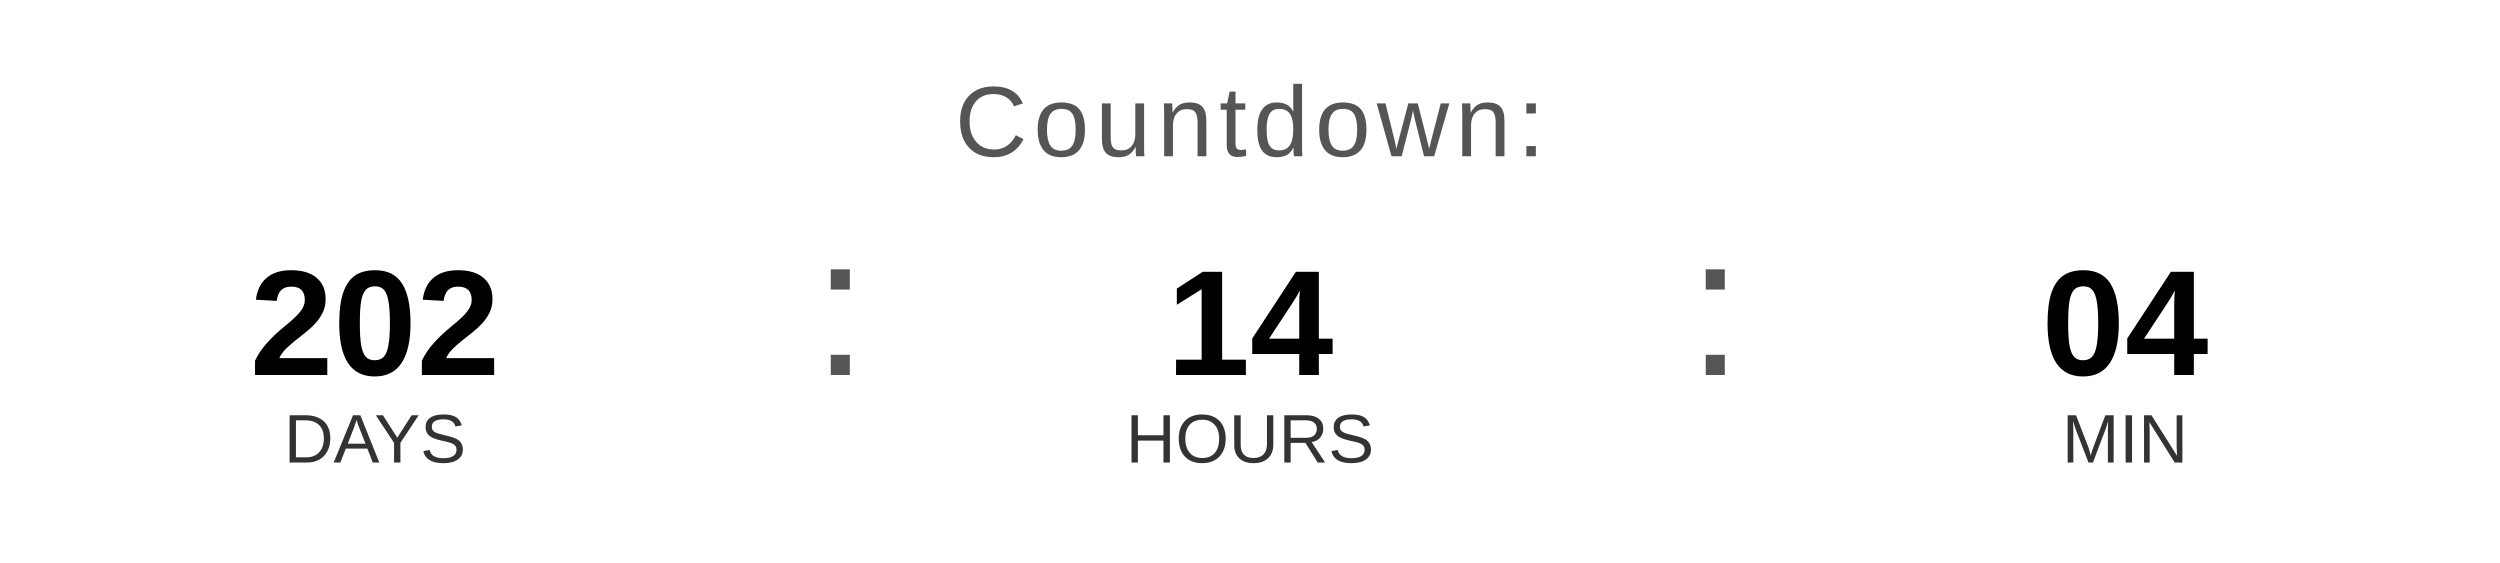
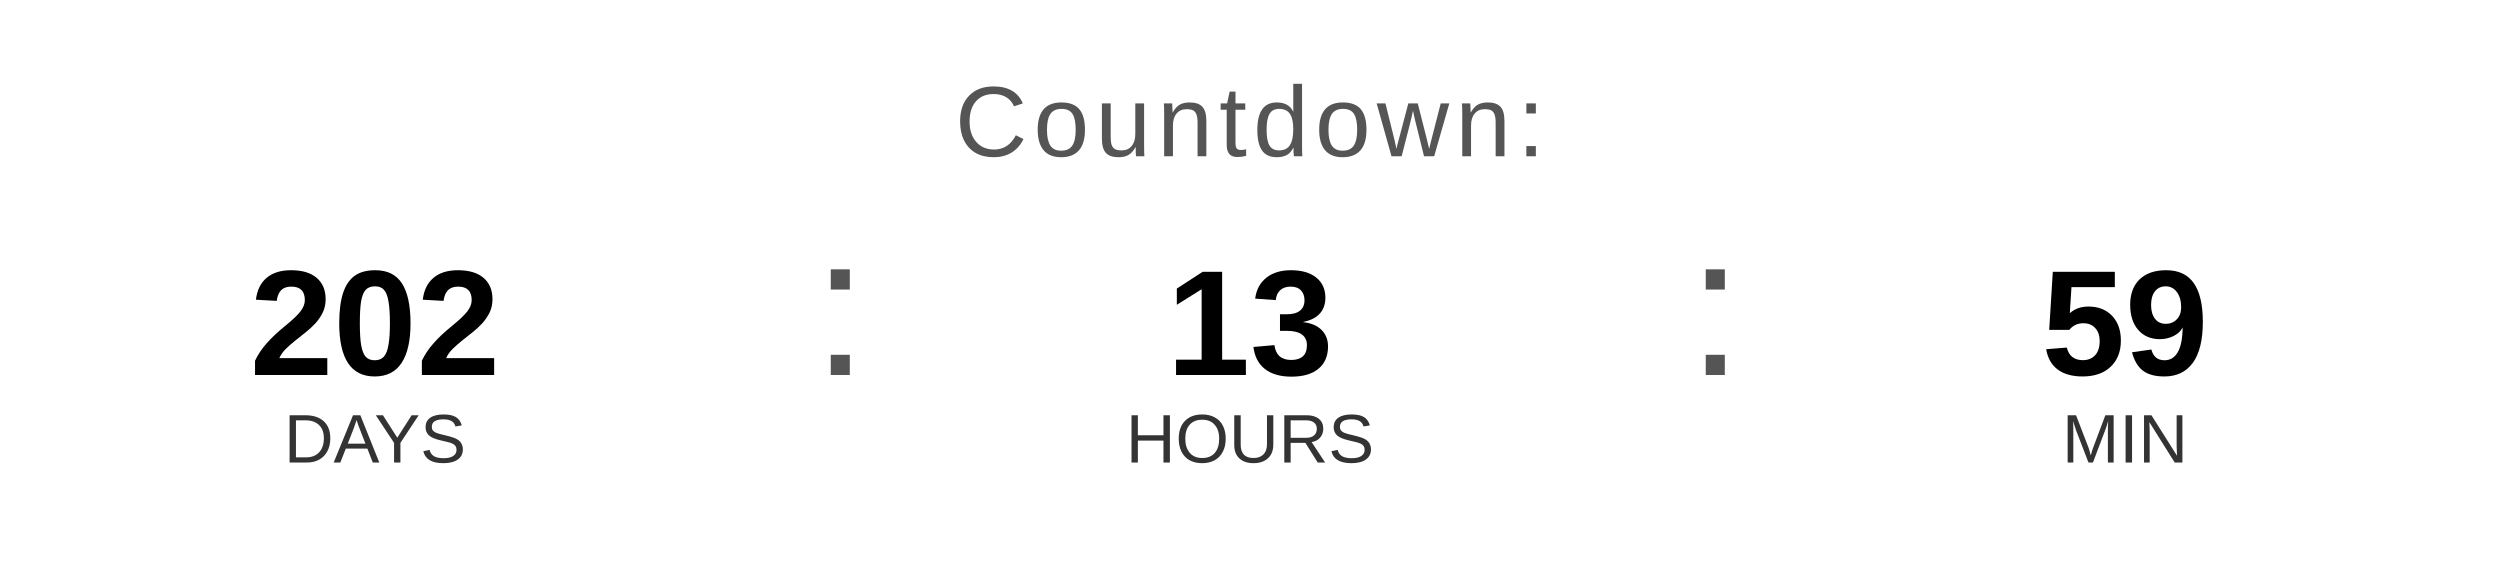
<svg xmlns="http://www.w3.org/2000/svg" width="400" height="90" viewBox="0 0 400 90">
  <text x="200" y="25" font-family="Arial, Helvetica, sans-serif" font-size="16" fill="#555555" text-anchor="middle" letter-spacing="1">
    Countdown:
  </text>
  <text x="60" y="60" font-family="Arial, Helvetica, sans-serif" font-size="24" font-weight="bold" fill="#000000" text-anchor="middle">202</text>
  <text x="60" y="74" font-family="Arial, Helvetica, sans-serif" font-size="11" fill="#333333" text-anchor="middle">DAYS</text>
  <text x="130" y="60" font-family="Arial, sans-serif" font-size="32" fill="#555555">:</text>
-   <text x="200" y="60" font-family="Arial, Helvetica, sans-serif" font-size="24" font-weight="bold" fill="#000000" text-anchor="middle">14</text>
+   <text x="200" y="60" font-family="Arial, Helvetica, sans-serif" font-size="24" font-weight="bold" fill="#000000" text-anchor="middle">13</text>
  <text x="200" y="74" font-family="Arial, Helvetica, sans-serif" font-size="11" fill="#333333" text-anchor="middle">HOURS</text>
  <text x="270" y="60" font-family="Arial, sans-serif" font-size="32" fill="#555555">:</text>
-   <text x="340" y="60" font-family="Arial, Helvetica, sans-serif" font-size="24" font-weight="bold" fill="#000000" text-anchor="middle">04</text>
+   <text x="340" y="60" font-family="Arial, Helvetica, sans-serif" font-size="24" font-weight="bold" fill="#000000" text-anchor="middle">59</text>
  <text x="340" y="74" font-family="Arial, Helvetica, sans-serif" font-size="11" fill="#333333" text-anchor="middle">MIN</text>
</svg>
